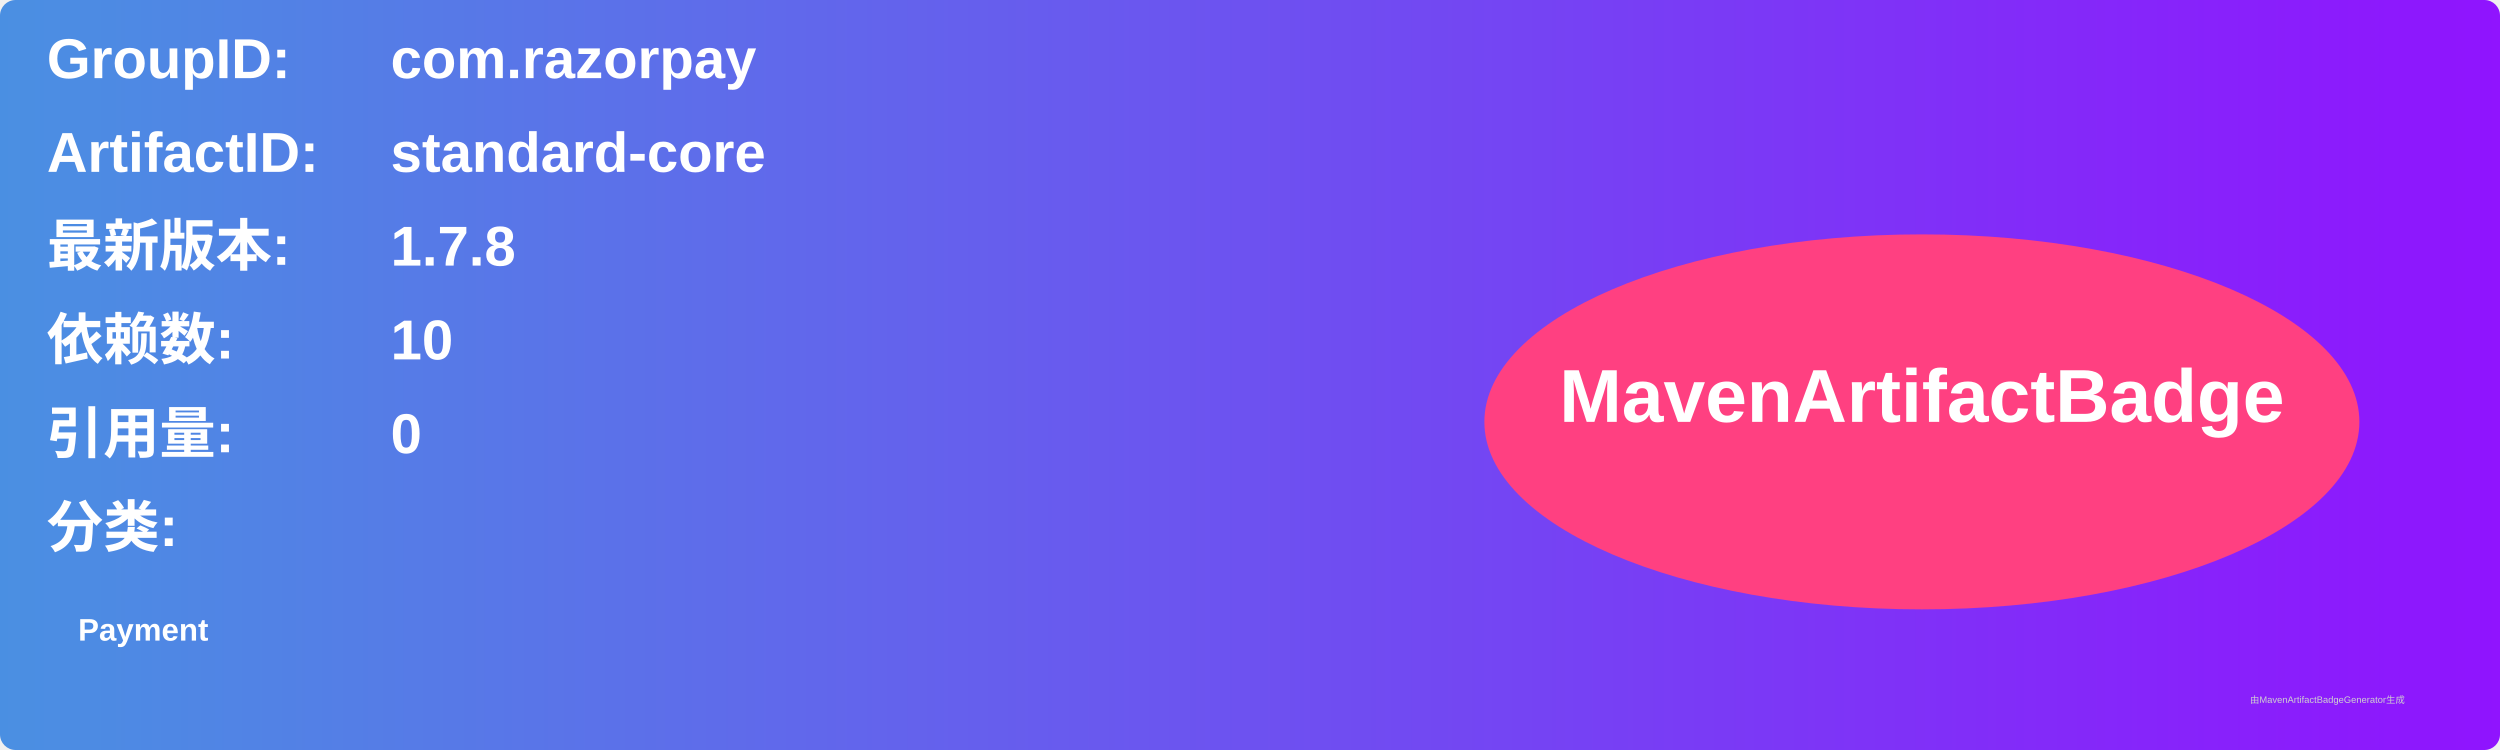
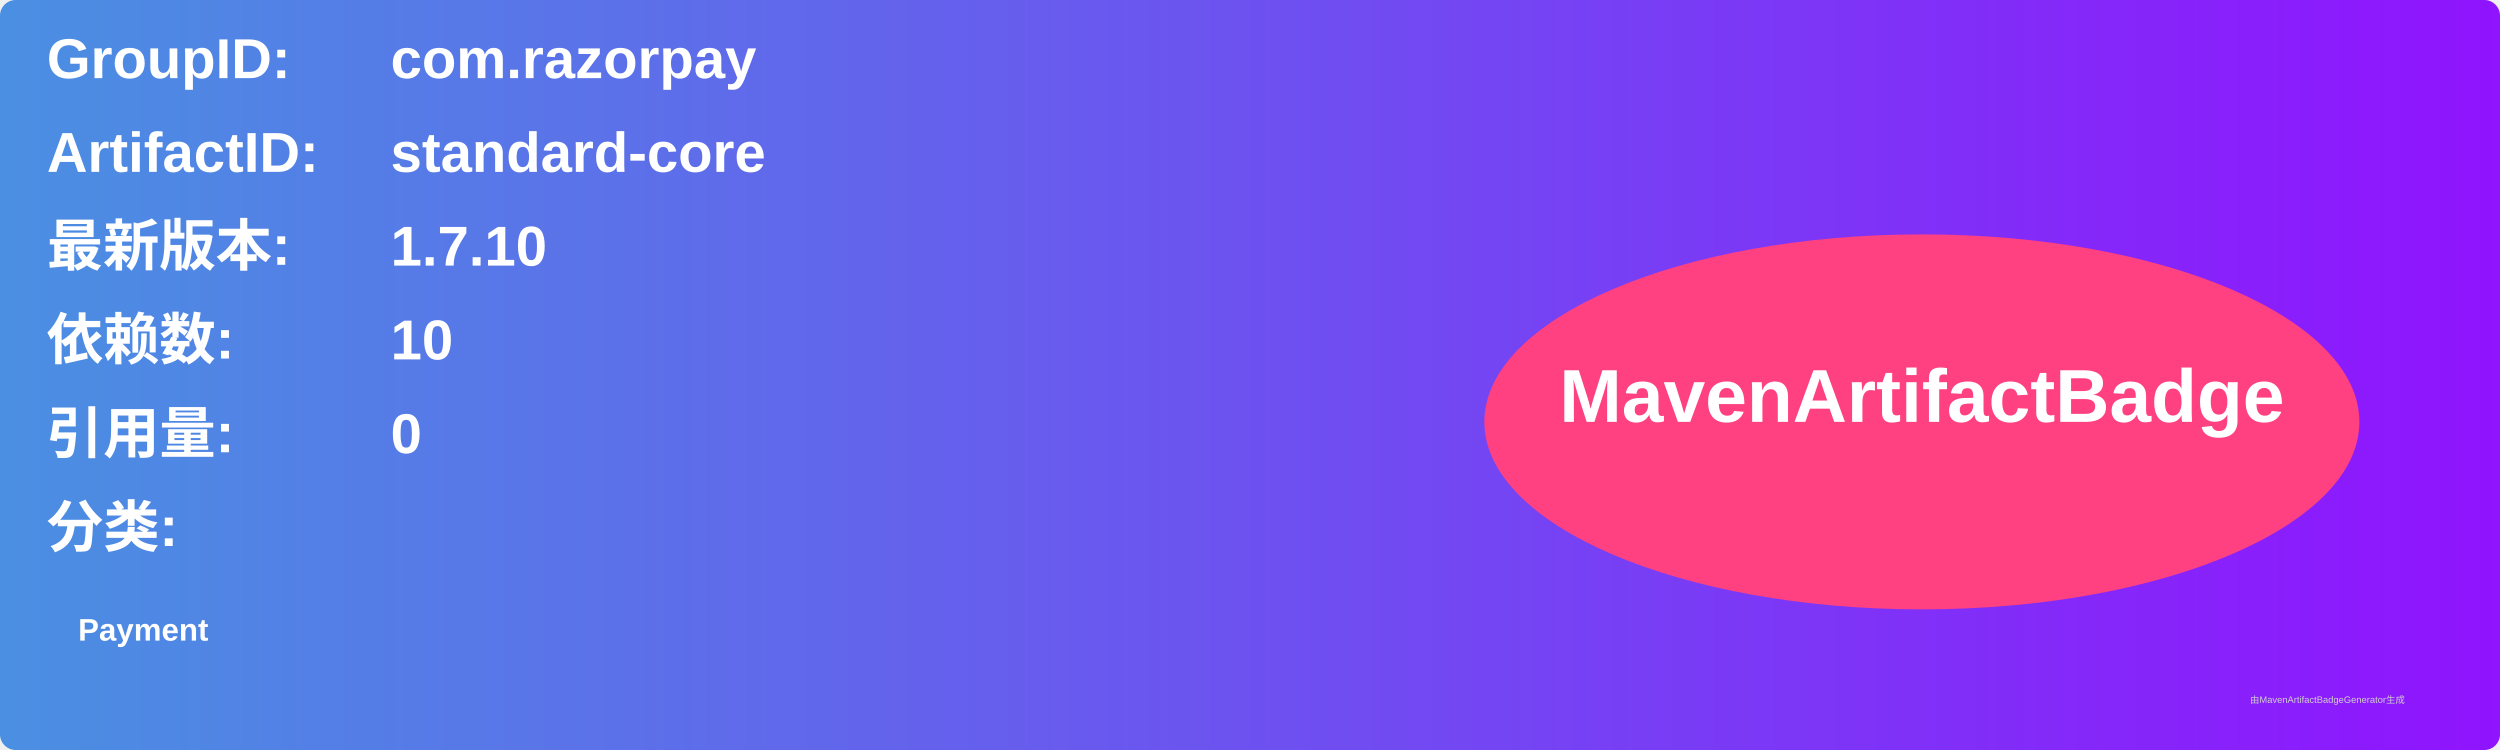
<svg xmlns="http://www.w3.org/2000/svg" width="800" height="240" viewBox="0 0 800 240">
  <linearGradient id="grad" x1="0%" y1="0%" x2="100%" y2="0%">
    <stop offset="0%" stop-color="#4a90e2" />
    <stop offset="100%" stop-color="#9013fe" />
  </linearGradient>
  <rect width="100%" height="100%" rx="5" ry="5" fill="url(#grad)" />
  <g transform="translate(15, 15)">
    <text x="0" y="10" font-family="Arial" font-size="18" fill="white" font-weight="bold" width="260">GroupID:</text>
    <text x="110" y="10" font-family="Arial" font-size="18" fill="white" font-weight="bold" width="460">com.razorpay</text>
    <text x="0" y="40" font-family="Arial" font-size="18" fill="white" font-weight="bold" width="260">ArtifactID:</text>
    <text x="110" y="40" font-family="Arial" font-size="18" fill="white" font-weight="bold" width="460">standard-core</text>
    <text x="0" y="70" font-family="Arial" font-size="18" fill="white" font-weight="bold">最新版本:</text>
    <text x="110" y="70" font-family="Arial" font-size="18" fill="white" font-weight="bold">
-       <tspan font-weight="bold">1.7.8</tspan>
+       <tspan font-weight="bold">1.7.10</tspan>
    </text>
    <text x="0" y="100" font-family="Arial" font-size="18" fill="white" font-weight="bold">依赖数: </text>
    <text x="110" y="100" font-family="Arial" font-size="18" fill="white">
      <tspan font-weight="bold">10</tspan>
    </text>
    <text x="0" y="130" font-family="Arial" font-size="18" fill="white" font-weight="bold">引用量: </text>
    <text x="110" y="130" font-family="Arial" font-size="18" fill="white">
      <tspan font-weight="bold">0</tspan>
    </text>
    <text x="0" y="160" font-family="Arial" font-size="18" fill="white" font-weight="bold">分类:</text>
    <text x="10" y="190" font-family="Arial" font-size="10" fill="white">
      <tspan font-weight="bold">Payment</tspan>
    </text>
    <ellipse cx="600" cy="120" rx="140" ry="60" fill="#ff4081" />
    <text x="600" y="120" text-anchor="middle" font-family="Arial" font-size="24" fill="white" font-weight="bold">MavenArtifactBadge</text>
  </g>
  <text x="720" y="225" font-family="Arial" font-size="3" fill="#d0d0d0">由MavenArtifactBadgeGenerator生成</text>
</svg>
